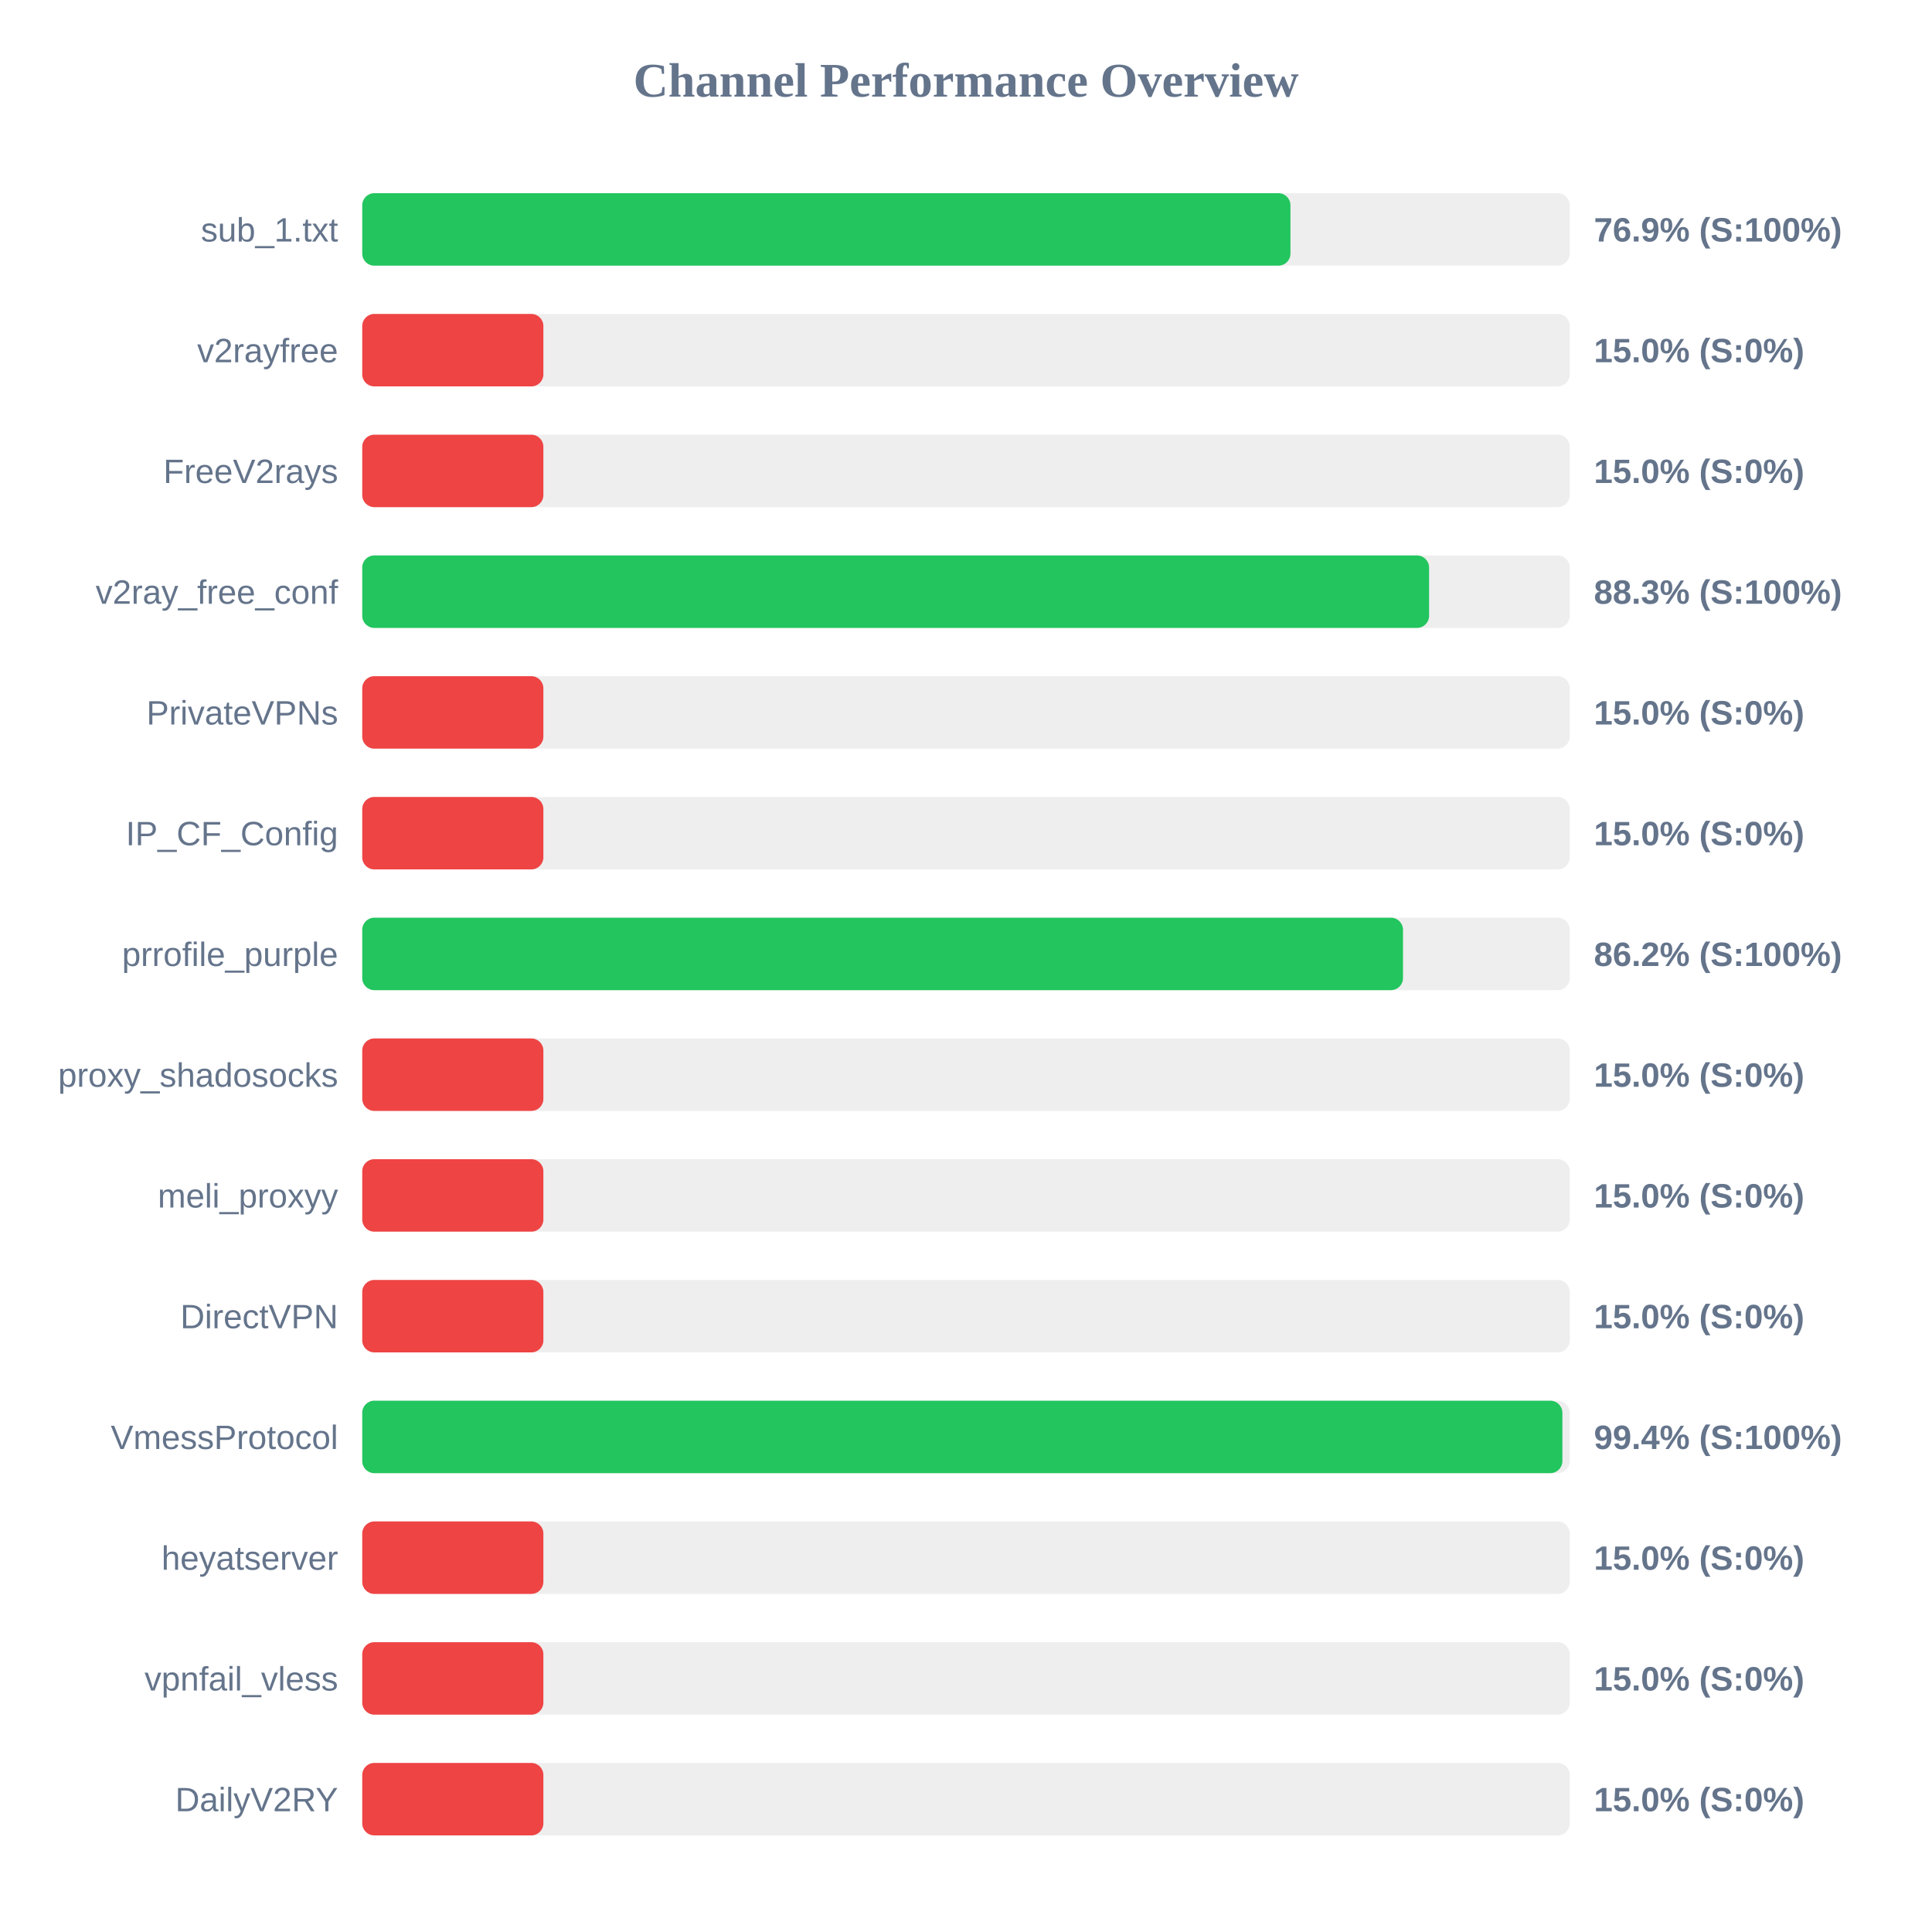
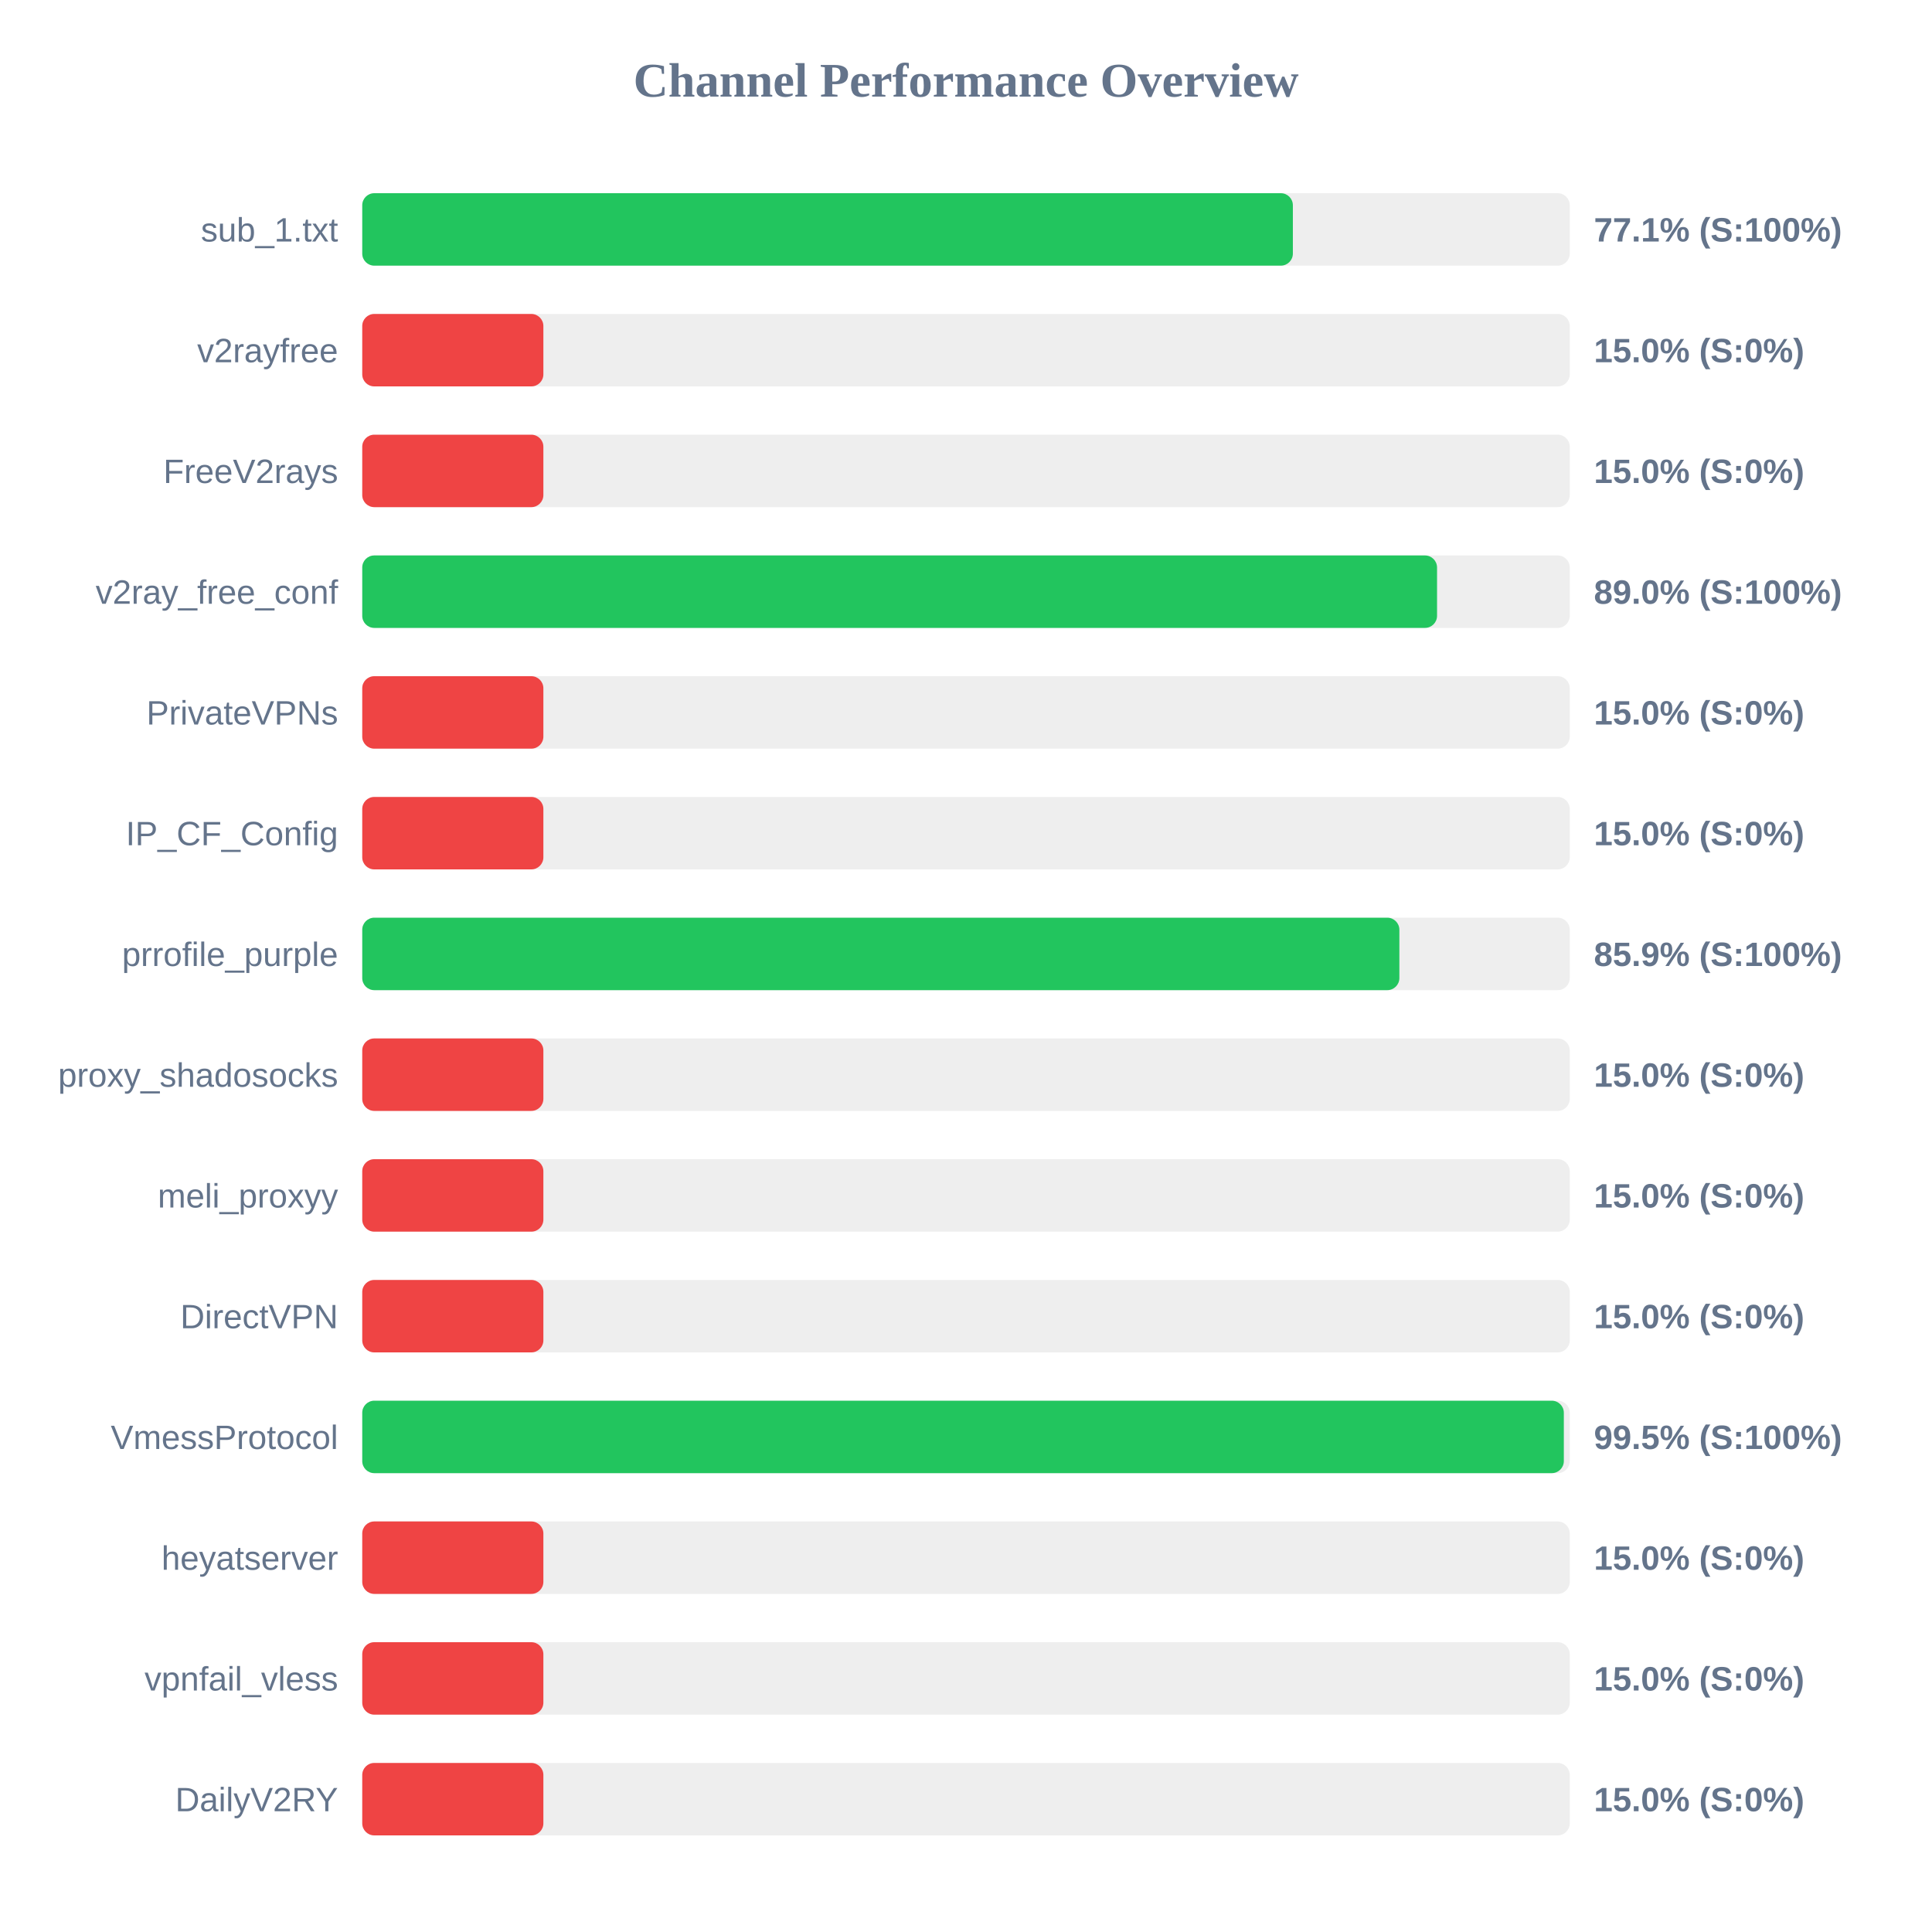
<svg xmlns="http://www.w3.org/2000/svg" width="800" height="800" version="1.1">
  <style>
        .row { font: 14px Arial; fill: #64748b; }
        .score { font: bold 14px Arial; fill: #64748b; }
    </style>
  <text x="400" y="40" text-anchor="middle" font-size="20px" font-weight="bold" fill="#64748b">Channel Performance Overview</text>
  <rect x="150" y="80" width="500" height="30" fill="#eee" rx="5" />
-   <rect x="150" y="80" width="384.35" height="30" fill="#22c55e" rx="5" />
+   <rect x="150" y="80" width="385.35" height="30" fill="#22c55e" rx="5" />
  <text x="140" y="100" text-anchor="end" class="row">sub_1.txt</text>
-   <text x="660" y="100" text-anchor="start" class="score">76.9% (S:100%)</text>
+   <text x="660" y="100" text-anchor="start" class="score">77.1% (S:100%)</text>
  <rect x="150" y="130" width="500" height="30" fill="#eee" rx="5" />
  <rect x="150" y="130" width="75.0" height="30" fill="#ef4444" rx="5" />
  <text x="140" y="150" text-anchor="end" class="row">v2rayfree</text>
  <text x="660" y="150" text-anchor="start" class="score">15.0% (S:0%)</text>
  <rect x="150" y="180" width="500" height="30" fill="#eee" rx="5" />
  <rect x="150" y="180" width="75.0" height="30" fill="#ef4444" rx="5" />
  <text x="140" y="200" text-anchor="end" class="row">FreeV2rays</text>
  <text x="660" y="200" text-anchor="start" class="score">15.0% (S:0%)</text>
  <rect x="150" y="230" width="500" height="30" fill="#eee" rx="5" />
-   <rect x="150" y="230" width="441.75" height="30" fill="#22c55e" rx="5" />
+   <rect x="150" y="230" width="445.05" height="30" fill="#22c55e" rx="5" />
  <text x="140" y="250" text-anchor="end" class="row">v2ray_free_conf</text>
-   <text x="660" y="250" text-anchor="start" class="score">88.3% (S:100%)</text>
+   <text x="660" y="250" text-anchor="start" class="score">89.0% (S:100%)</text>
  <rect x="150" y="280" width="500" height="30" fill="#eee" rx="5" />
  <rect x="150" y="280" width="75.0" height="30" fill="#ef4444" rx="5" />
  <text x="140" y="300" text-anchor="end" class="row">PrivateVPNs</text>
  <text x="660" y="300" text-anchor="start" class="score">15.0% (S:0%)</text>
  <rect x="150" y="330" width="500" height="30" fill="#eee" rx="5" />
  <rect x="150" y="330" width="75.0" height="30" fill="#ef4444" rx="5" />
  <text x="140" y="350" text-anchor="end" class="row">IP_CF_Config</text>
  <text x="660" y="350" text-anchor="start" class="score">15.0% (S:0%)</text>
  <rect x="150" y="380" width="500" height="30" fill="#eee" rx="5" />
-   <rect x="150" y="380" width="430.95" height="30" fill="#22c55e" rx="5" />
+   <rect x="150" y="380" width="429.45" height="30" fill="#22c55e" rx="5" />
  <text x="140" y="400" text-anchor="end" class="row">prrofile_purple</text>
-   <text x="660" y="400" text-anchor="start" class="score">86.2% (S:100%)</text>
+   <text x="660" y="400" text-anchor="start" class="score">85.9% (S:100%)</text>
  <rect x="150" y="430" width="500" height="30" fill="#eee" rx="5" />
  <rect x="150" y="430" width="75.0" height="30" fill="#ef4444" rx="5" />
  <text x="140" y="450" text-anchor="end" class="row">proxy_shadosocks</text>
  <text x="660" y="450" text-anchor="start" class="score">15.0% (S:0%)</text>
  <rect x="150" y="480" width="500" height="30" fill="#eee" rx="5" />
  <rect x="150" y="480" width="75.0" height="30" fill="#ef4444" rx="5" />
  <text x="140" y="500" text-anchor="end" class="row">meli_proxyy</text>
  <text x="660" y="500" text-anchor="start" class="score">15.0% (S:0%)</text>
  <rect x="150" y="530" width="500" height="30" fill="#eee" rx="5" />
  <rect x="150" y="530" width="75.0" height="30" fill="#ef4444" rx="5" />
  <text x="140" y="550" text-anchor="end" class="row">DirectVPN</text>
  <text x="660" y="550" text-anchor="start" class="score">15.0% (S:0%)</text>
  <rect x="150" y="580" width="500" height="30" fill="#eee" rx="5" />
-   <rect x="150" y="580" width="496.95" height="30" fill="#22c55e" rx="5" />
+   <rect x="150" y="580" width="497.55" height="30" fill="#22c55e" rx="5" />
  <text x="140" y="600" text-anchor="end" class="row">VmessProtocol</text>
-   <text x="660" y="600" text-anchor="start" class="score">99.4% (S:100%)</text>
+   <text x="660" y="600" text-anchor="start" class="score">99.5% (S:100%)</text>
  <rect x="150" y="630" width="500" height="30" fill="#eee" rx="5" />
  <rect x="150" y="630" width="75.0" height="30" fill="#ef4444" rx="5" />
  <text x="140" y="650" text-anchor="end" class="row">heyatserver</text>
  <text x="660" y="650" text-anchor="start" class="score">15.0% (S:0%)</text>
  <rect x="150" y="680" width="500" height="30" fill="#eee" rx="5" />
  <rect x="150" y="680" width="75.0" height="30" fill="#ef4444" rx="5" />
  <text x="140" y="700" text-anchor="end" class="row">vpnfail_vless</text>
  <text x="660" y="700" text-anchor="start" class="score">15.0% (S:0%)</text>
  <rect x="150" y="730" width="500" height="30" fill="#eee" rx="5" />
  <rect x="150" y="730" width="75.0" height="30" fill="#ef4444" rx="5" />
  <text x="140" y="750" text-anchor="end" class="row">DailyV2RY</text>
  <text x="660" y="750" text-anchor="start" class="score">15.0% (S:0%)</text>
</svg>
